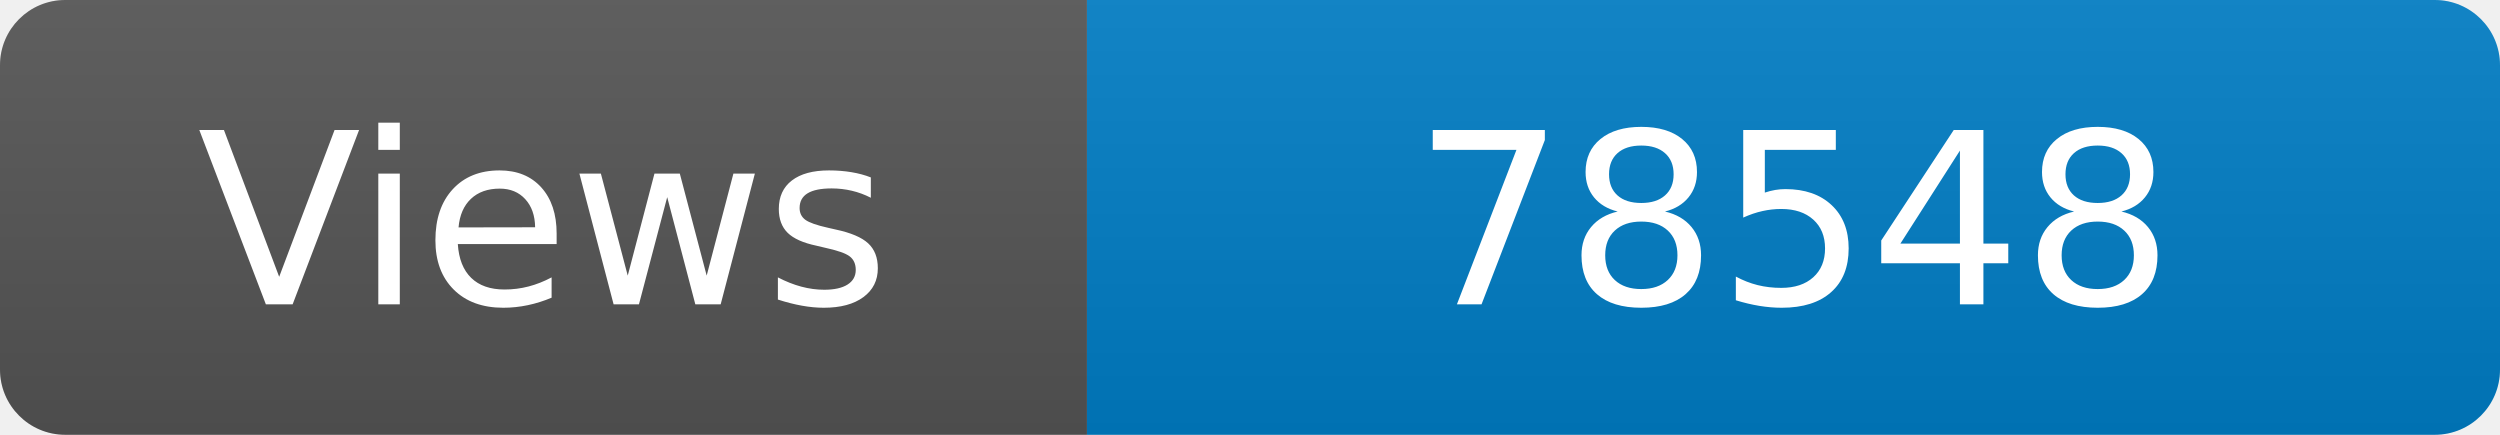
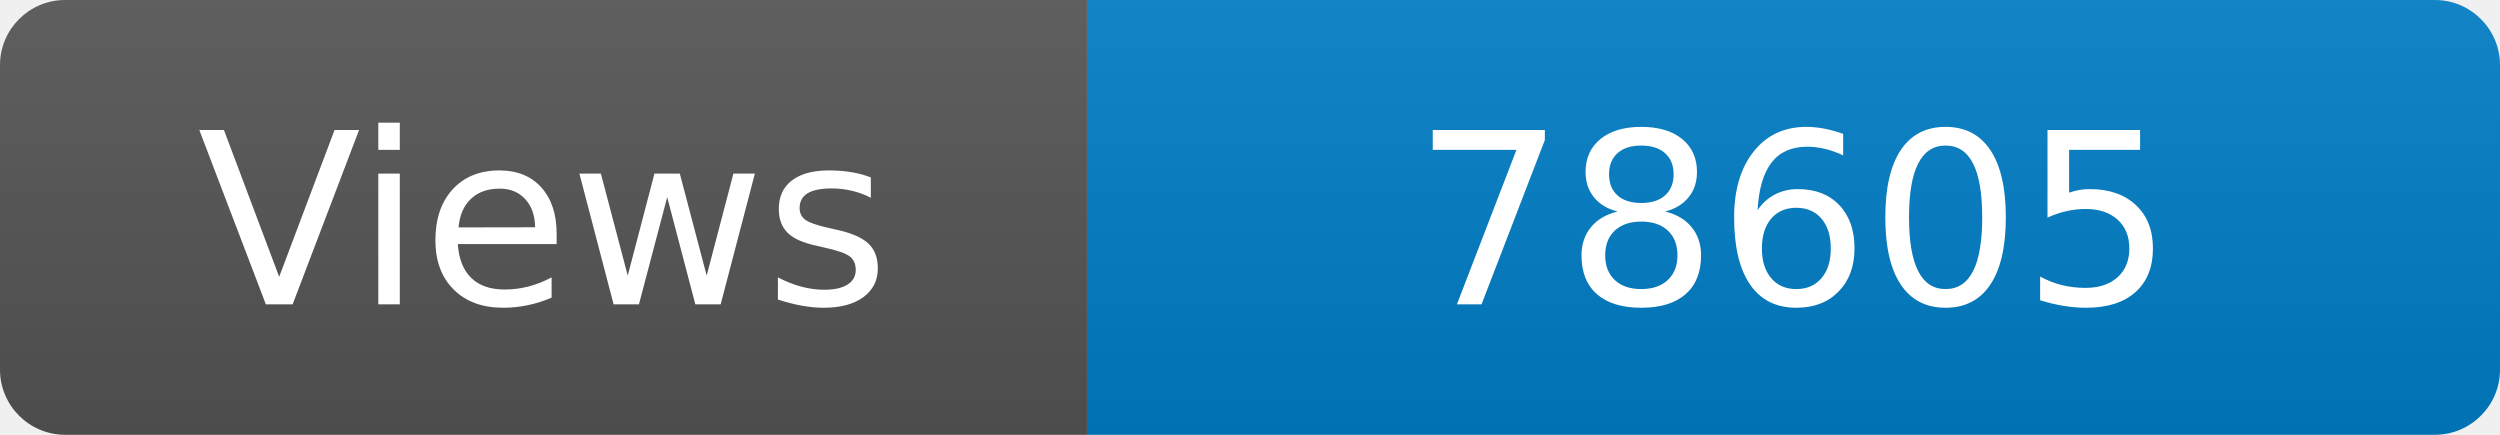
<svg xmlns="http://www.w3.org/2000/svg" width="115" height="20" role="img" aria-label="Maintained?: yes">
  <linearGradient id="s" x2="0" y2="100%">
    <stop offset="0" stop-color="#bbb" stop-opacity=".1" />
    <stop offset="1" stop-opacity=".1" />
  </linearGradient>
  <clipPath id="r">
    <rect width="115" height="20" rx="3" fill="#fff" />
  </clipPath>
  <g clip-path="url(#r)">
    <rect width="50" height="20" fill="#555" />
    <rect x="50" width="160" height="20" fill="#007ec6" />
    <rect width="115" height="20" fill="url(#s)" />
  </g>
  <g fill="#fff" text-anchor="middle" font-family="Verdana,Geneva,DejaVu Sans,sans-serif" font-size="110">
    <text x="250" y="140" transform="scale(.1)" fill="#fff">Views</text>
-     <text x="825" y="140" transform="scale(.1)" fill="#fff">78548</text>
+     <text x="825" y="140" transform="scale(.1)" fill="#fff">78605</text>
  </g>
</svg>
